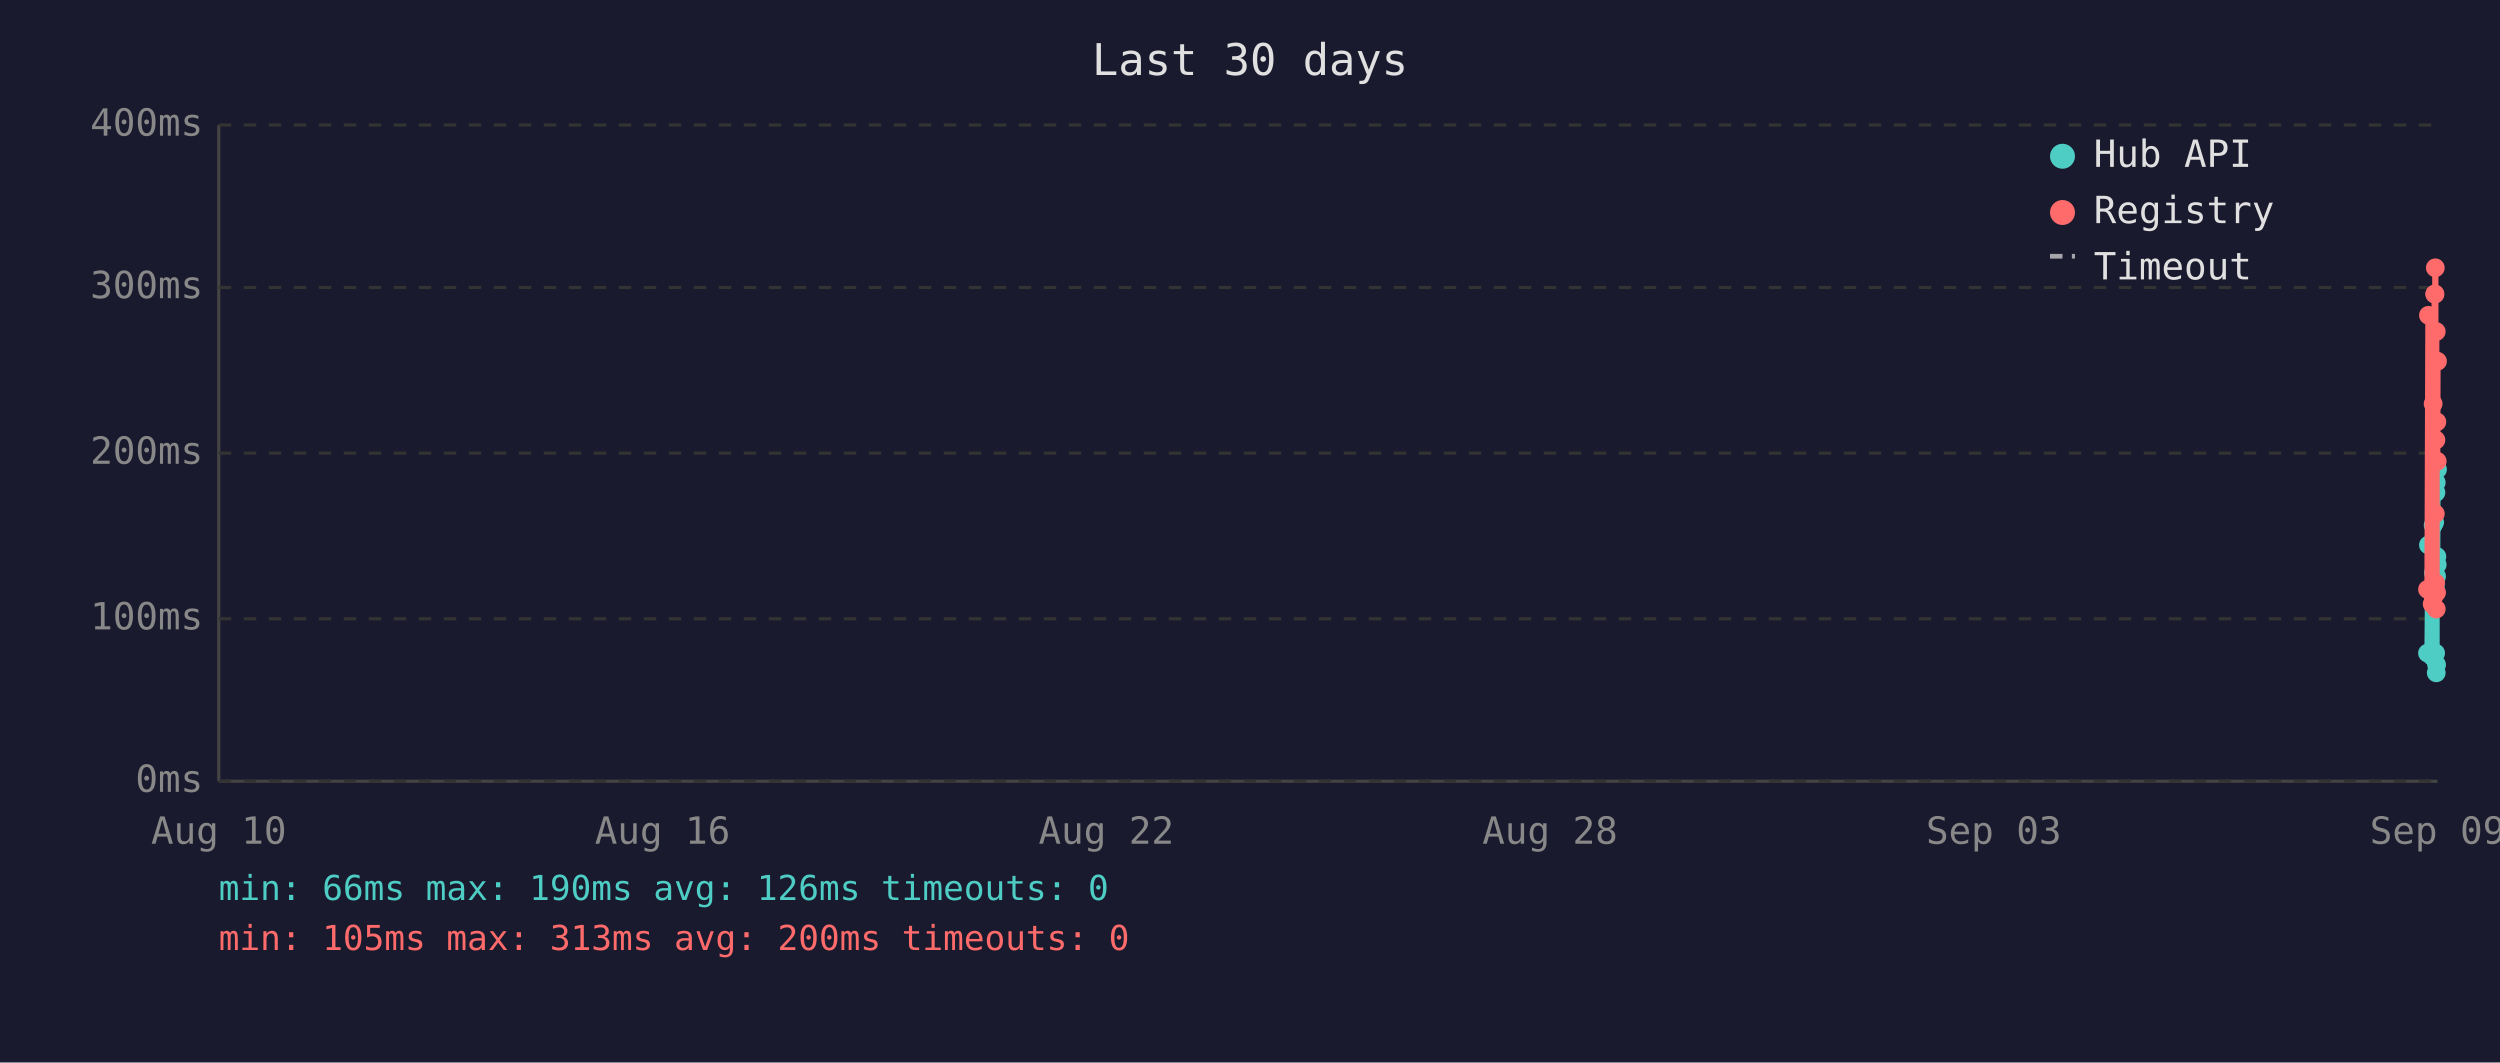
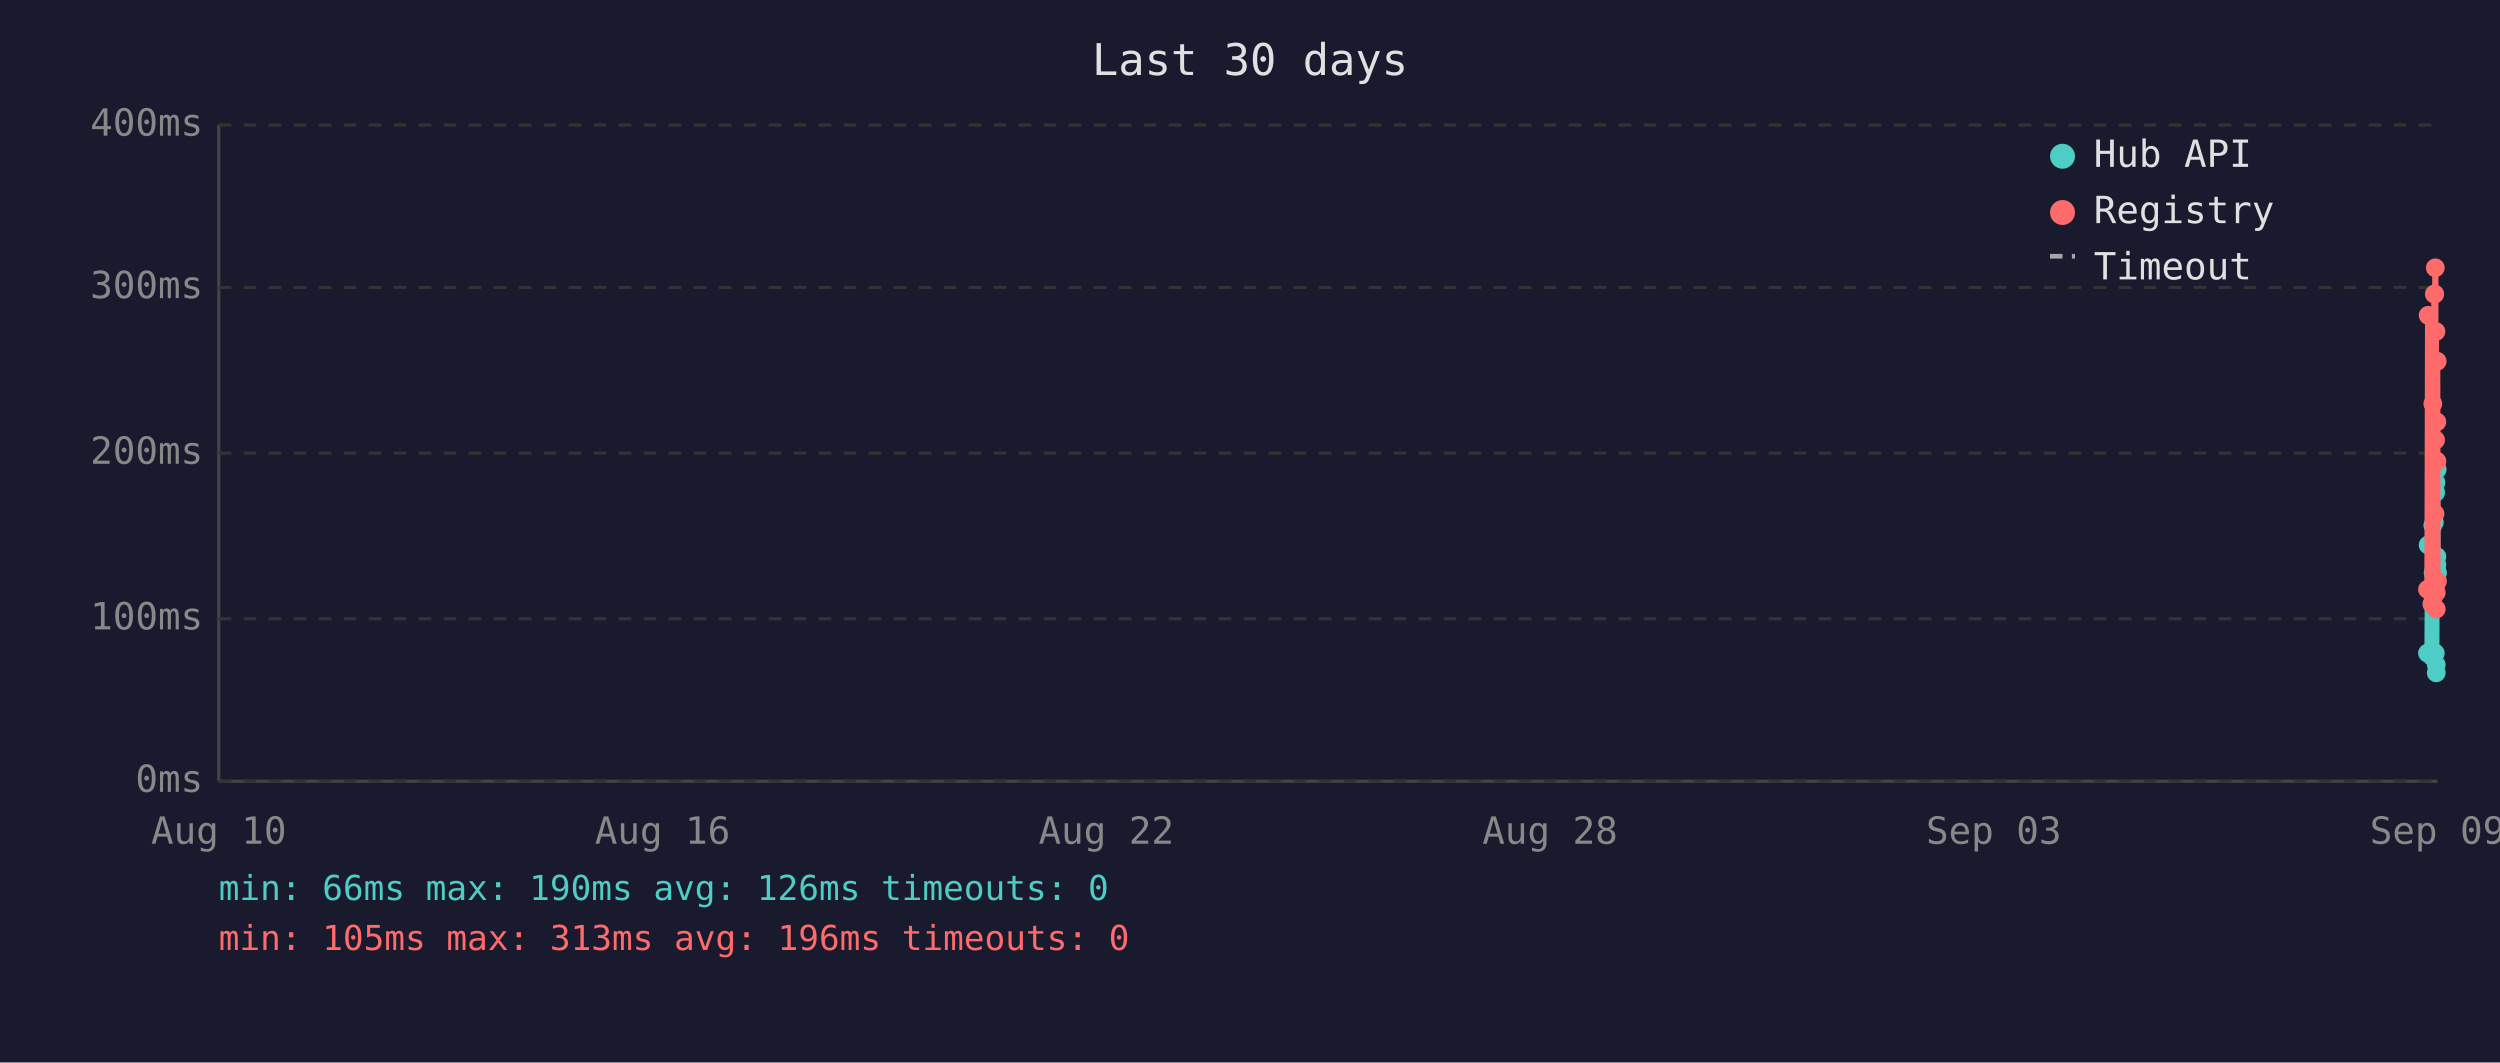
<svg xmlns="http://www.w3.org/2000/svg" viewBox="0 0 800 340" font-family="monospace" font-size="12">
  <rect width="800" height="340" fill="#1a1a2e" />
  <text x="400" y="24" fill="#e0e0e0" font-size="14" text-anchor="middle">Last 30 days</text>
  <line x1="70" y1="40" x2="70" y2="250" stroke="#444" stroke-width="1" />
  <line x1="70" y1="250" x2="780" y2="250" stroke="#444" stroke-width="1" />
  <line x1="70" y1="250" x2="780" y2="250" stroke="#333" stroke-width="1" stroke-dasharray="4" />
  <text x="65" y="250" fill="#888" text-anchor="end" dominant-baseline="middle">0ms</text>
  <line x1="70" y1="198" x2="780" y2="198" stroke="#333" stroke-width="1" stroke-dasharray="4" />
  <text x="65" y="198" fill="#888" text-anchor="end" dominant-baseline="middle">100ms</text>
  <line x1="70" y1="145" x2="780" y2="145" stroke="#333" stroke-width="1" stroke-dasharray="4" />
  <text x="65" y="145" fill="#888" text-anchor="end" dominant-baseline="middle">200ms</text>
  <line x1="70" y1="92" x2="780" y2="92" stroke="#333" stroke-width="1" stroke-dasharray="4" />
  <text x="65" y="92" fill="#888" text-anchor="end" dominant-baseline="middle">300ms</text>
  <line x1="70" y1="40" x2="780" y2="40" stroke="#333" stroke-width="1" stroke-dasharray="4" />
  <text x="65" y="40" fill="#888" text-anchor="end" dominant-baseline="middle">400ms</text>
  <text x="70" y="270" fill="#888" text-anchor="middle">Aug 10</text>
  <text x="212" y="270" fill="#888" text-anchor="middle">Aug 16</text>
  <text x="354" y="270" fill="#888" text-anchor="middle">Aug 22</text>
  <text x="496" y="270" fill="#888" text-anchor="middle">Aug 28</text>
  <text x="638" y="270" fill="#888" text-anchor="middle">Sep 03</text>
  <text x="780" y="270" fill="#888" text-anchor="middle">Sep 09</text>
-   <polyline points="776.8,209.0 777.1,174.4 778.3,210.1 778.6,168.1 778.7,183.3 779.1,167.1 779.2,180.7 779.3,185.4 779.3,187.5 779.4,209.0 779.5,157.6 779.6,154.4 779.6,215.3 779.7,212.7 779.7,184.4 779.8,178.1 779.9,180.7 780.0,150.2" fill="none" stroke="#4ecdc4" stroke-width="2" opacity="1" />
+   <polyline points="776.8,209.0 777.0,174.4 778.2,210.1 778.5,168.1 778.6,183.3 779.0,167.1 779.1,180.7 779.2,185.4 779.3,187.5 779.3,209.0 779.4,157.6 779.5,154.4 779.6,215.3 779.6,212.7 779.7,184.4 779.8,178.1 779.8,180.7 779.9,150.2 780.0,183.3" fill="none" stroke="#4ecdc4" stroke-width="2" opacity="1" />
  <circle cx="776.8" cy="209.0" r="3" fill="#4ecdc4" />
-   <circle cx="777.1" cy="174.4" r="3" fill="#4ecdc4" />
-   <circle cx="778.3" cy="210.1" r="3" fill="#4ecdc4" />
-   <circle cx="778.6" cy="168.1" r="3" fill="#4ecdc4" />
-   <circle cx="778.7" cy="183.3" r="3" fill="#4ecdc4" />
-   <circle cx="779.1" cy="167.1" r="3" fill="#4ecdc4" />
-   <circle cx="779.2" cy="180.7" r="3" fill="#4ecdc4" />
-   <circle cx="779.3" cy="185.4" r="3" fill="#4ecdc4" />
+   <circle cx="777.0" cy="174.4" r="3" fill="#4ecdc4" />
+   <circle cx="778.2" cy="210.1" r="3" fill="#4ecdc4" />
+   <circle cx="778.5" cy="168.1" r="3" fill="#4ecdc4" />
+   <circle cx="778.6" cy="183.3" r="3" fill="#4ecdc4" />
+   <circle cx="779.0" cy="167.1" r="3" fill="#4ecdc4" />
+   <circle cx="779.1" cy="180.7" r="3" fill="#4ecdc4" />
+   <circle cx="779.2" cy="185.4" r="3" fill="#4ecdc4" />
  <circle cx="779.3" cy="187.5" r="3" fill="#4ecdc4" />
-   <circle cx="779.4" cy="209.0" r="3" fill="#4ecdc4" />
-   <circle cx="779.5" cy="157.6" r="3" fill="#4ecdc4" />
-   <circle cx="779.6" cy="154.4" r="3" fill="#4ecdc4" />
+   <circle cx="779.3" cy="209.0" r="3" fill="#4ecdc4" />
+   <circle cx="779.4" cy="157.6" r="3" fill="#4ecdc4" />
+   <circle cx="779.5" cy="154.4" r="3" fill="#4ecdc4" />
  <circle cx="779.6" cy="215.3" r="3" fill="#4ecdc4" />
-   <circle cx="779.7" cy="212.7" r="3" fill="#4ecdc4" />
+   <circle cx="779.6" cy="212.7" r="3" fill="#4ecdc4" />
  <circle cx="779.7" cy="184.4" r="3" fill="#4ecdc4" />
  <circle cx="779.8" cy="178.1" r="3" fill="#4ecdc4" />
-   <circle cx="779.9" cy="180.7" r="3" fill="#4ecdc4" />
-   <circle cx="780.0" cy="150.2" r="3" fill="#4ecdc4" />
-   <polyline points="776.8,188.6 777.1,100.9 778.3,193.3 778.6,129.2 778.7,191.2 779.1,94.1 779.2,94.1 779.3,164.4 779.3,85.7 779.4,186.5 779.5,140.8 779.6,106.1 779.6,194.9 779.7,189.6 779.7,147.6 779.8,135.0 779.9,147.6 780.0,115.6" fill="none" stroke="#ff6b6b" stroke-width="2" opacity="1" />
+   <circle cx="779.8" cy="180.7" r="3" fill="#4ecdc4" />
+   <circle cx="779.9" cy="150.2" r="3" fill="#4ecdc4" />
+   <circle cx="780.0" cy="183.3" r="3" fill="#4ecdc4" />
+   <polyline points="776.8,188.6 777.0,100.9 778.2,193.3 778.5,129.2 778.6,191.2 779.0,94.1 779.1,94.1 779.2,164.4 779.3,85.7 779.3,186.5 779.4,140.8 779.5,106.1 779.6,194.9 779.6,189.6 779.7,147.6 779.8,135.0 779.8,147.6 779.9,115.6 780.0,186.0" fill="none" stroke="#ff6b6b" stroke-width="2" opacity="1" />
  <circle cx="776.8" cy="188.6" r="3" fill="#ff6b6b" />
-   <circle cx="777.1" cy="100.9" r="3" fill="#ff6b6b" />
-   <circle cx="778.3" cy="193.3" r="3" fill="#ff6b6b" />
-   <circle cx="778.6" cy="129.2" r="3" fill="#ff6b6b" />
-   <circle cx="778.7" cy="191.2" r="3" fill="#ff6b6b" />
+   <circle cx="777.0" cy="100.9" r="3" fill="#ff6b6b" />
+   <circle cx="778.2" cy="193.3" r="3" fill="#ff6b6b" />
+   <circle cx="778.5" cy="129.2" r="3" fill="#ff6b6b" />
+   <circle cx="778.6" cy="191.2" r="3" fill="#ff6b6b" />
+   <circle cx="779.0" cy="94.1" r="3" fill="#ff6b6b" />
  <circle cx="779.1" cy="94.1" r="3" fill="#ff6b6b" />
-   <circle cx="779.2" cy="94.1" r="3" fill="#ff6b6b" />
-   <circle cx="779.3" cy="164.4" r="3" fill="#ff6b6b" />
+   <circle cx="779.2" cy="164.4" r="3" fill="#ff6b6b" />
  <circle cx="779.3" cy="85.7" r="3" fill="#ff6b6b" />
-   <circle cx="779.4" cy="186.5" r="3" fill="#ff6b6b" />
-   <circle cx="779.5" cy="140.8" r="3" fill="#ff6b6b" />
-   <circle cx="779.6" cy="106.1" r="3" fill="#ff6b6b" />
+   <circle cx="779.3" cy="186.5" r="3" fill="#ff6b6b" />
+   <circle cx="779.4" cy="140.8" r="3" fill="#ff6b6b" />
+   <circle cx="779.5" cy="106.1" r="3" fill="#ff6b6b" />
  <circle cx="779.6" cy="194.9" r="3" fill="#ff6b6b" />
-   <circle cx="779.7" cy="189.6" r="3" fill="#ff6b6b" />
+   <circle cx="779.6" cy="189.6" r="3" fill="#ff6b6b" />
  <circle cx="779.7" cy="147.6" r="3" fill="#ff6b6b" />
  <circle cx="779.8" cy="135.0" r="3" fill="#ff6b6b" />
-   <circle cx="779.9" cy="147.6" r="3" fill="#ff6b6b" />
-   <circle cx="780.0" cy="115.6" r="3" fill="#ff6b6b" />
+   <circle cx="779.8" cy="147.6" r="3" fill="#ff6b6b" />
+   <circle cx="779.9" cy="115.6" r="3" fill="#ff6b6b" />
+   <circle cx="780.0" cy="186.0" r="3" fill="#ff6b6b" />
  <circle cx="660" cy="50" r="4" fill="#4ecdc4" />
  <text x="670" y="50" fill="#e0e0e0" dominant-baseline="middle">Hub API</text>
  <circle cx="660" cy="68" r="4" fill="#ff6b6b" />
  <text x="670" y="68" fill="#e0e0e0" dominant-baseline="middle">Registry</text>
  <line x1="656" y1="82" x2="664" y2="82" stroke="#e0e0e0" stroke-width="1.5" stroke-dasharray="4,3" opacity="0.7" />
  <text x="670" y="86" fill="#e0e0e0" dominant-baseline="middle">Timeout</text>
  <text x="70" y="288" fill="#4ecdc4" font-size="11">min: 66ms  max: 190ms  avg: 126ms  timeouts: 0</text>
-   <text x="70" y="304" fill="#ff6b6b" font-size="11">min: 105ms  max: 313ms  avg: 200ms  timeouts: 0</text>
+   <text x="70" y="304" fill="#ff6b6b" font-size="11">min: 105ms  max: 313ms  avg: 196ms  timeouts: 0</text>
</svg>
